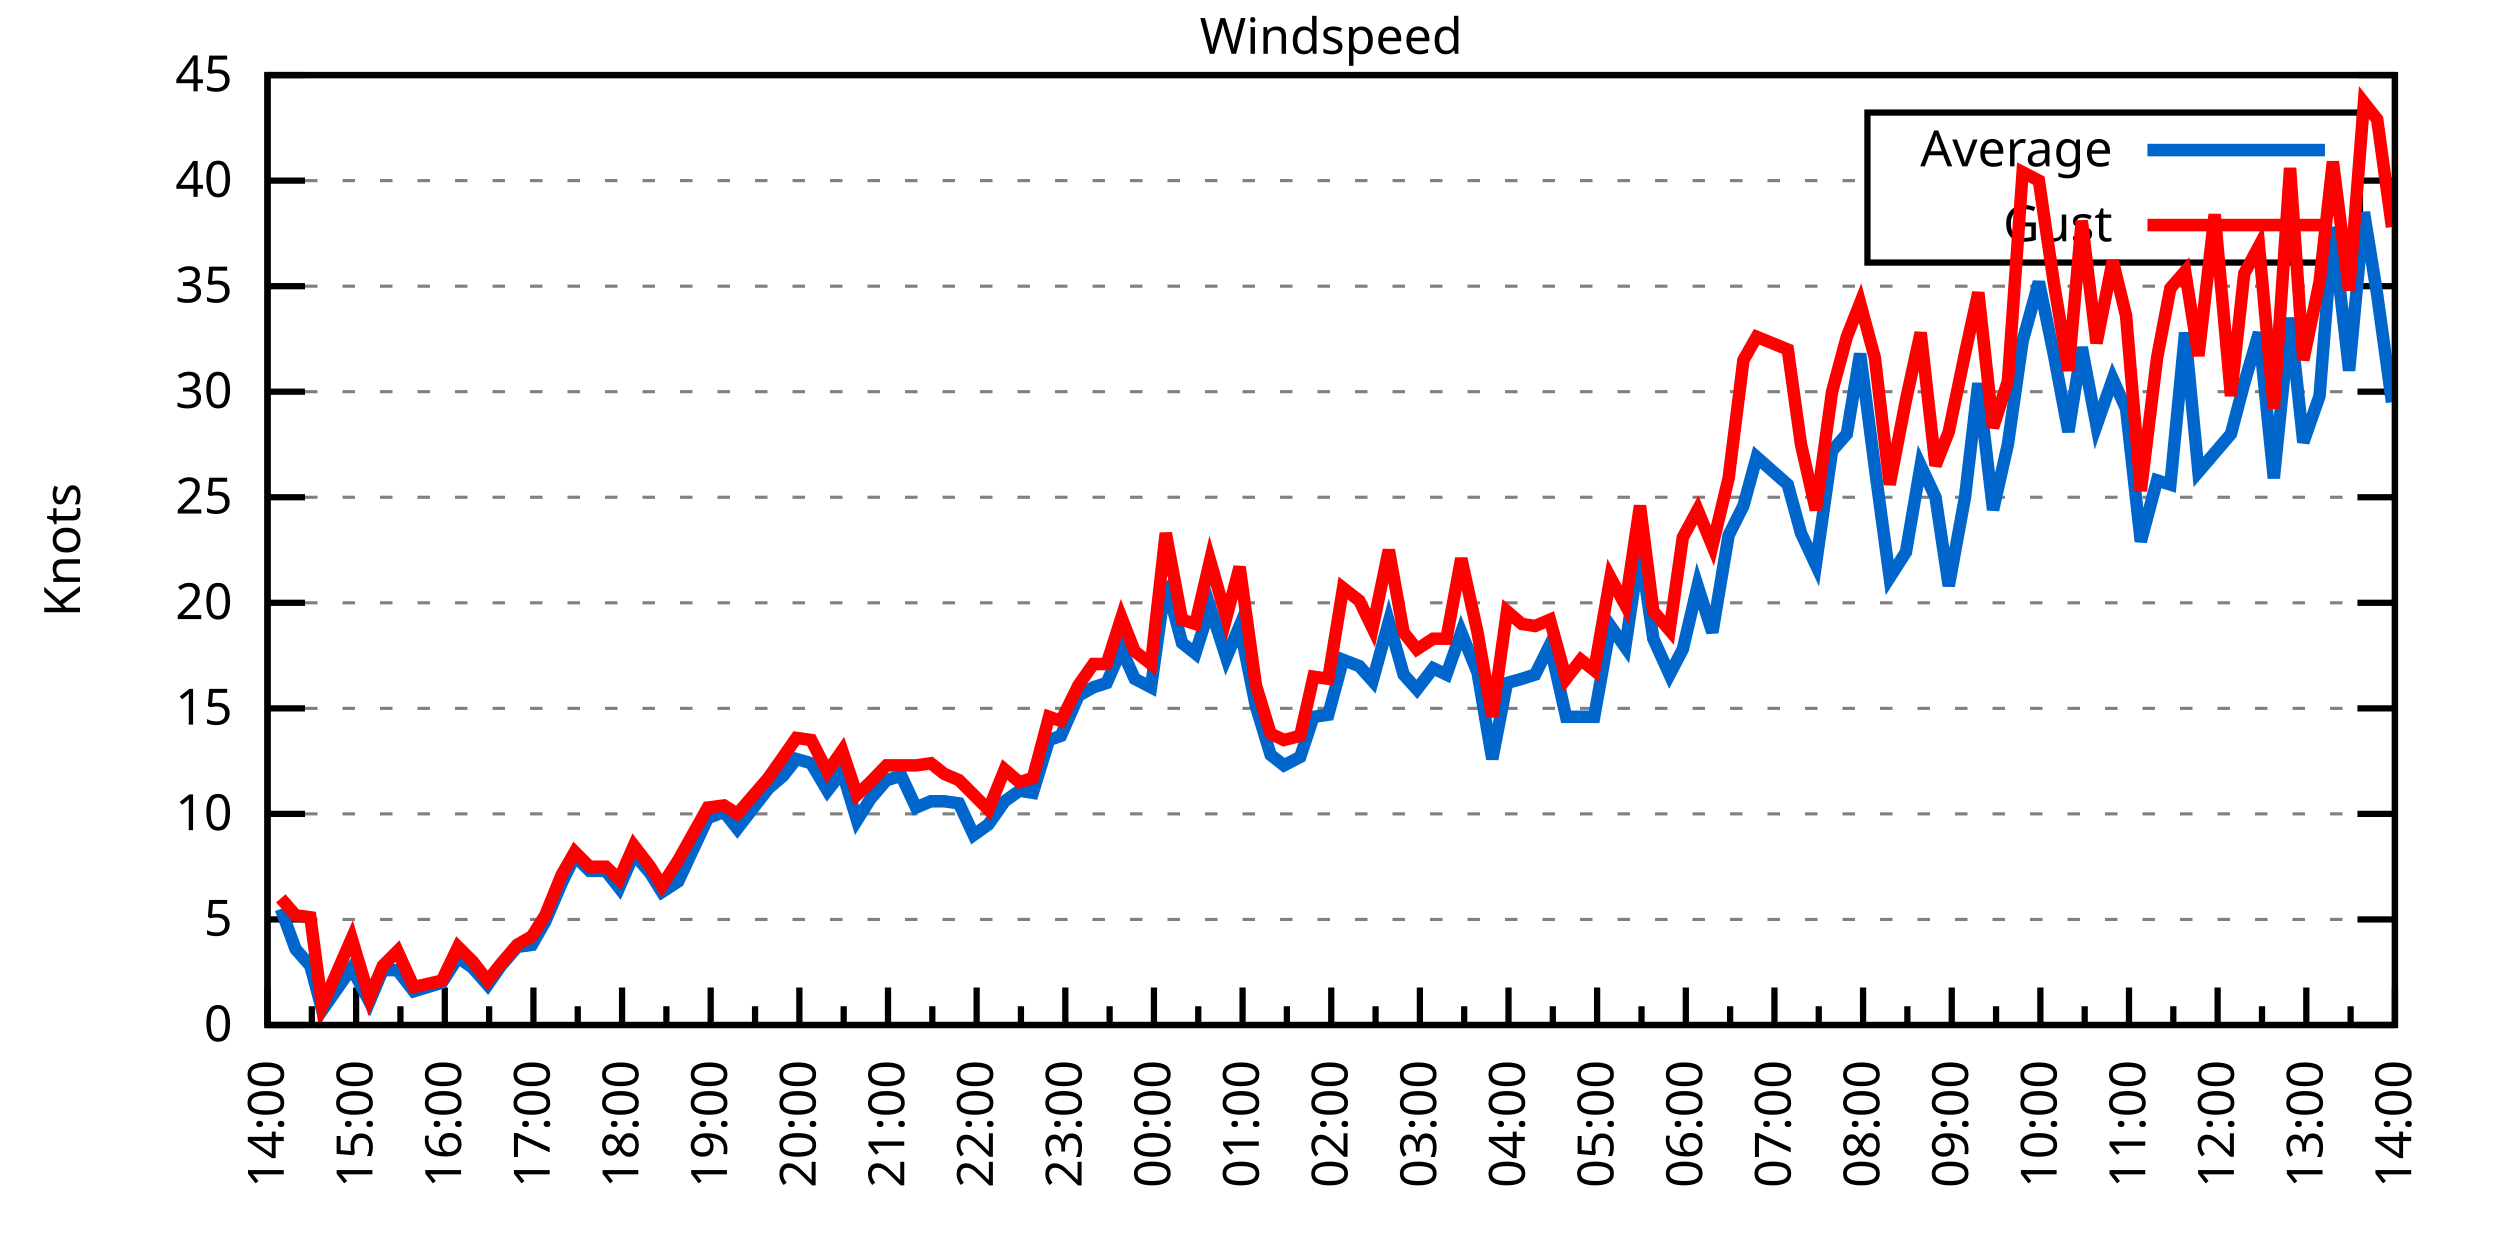
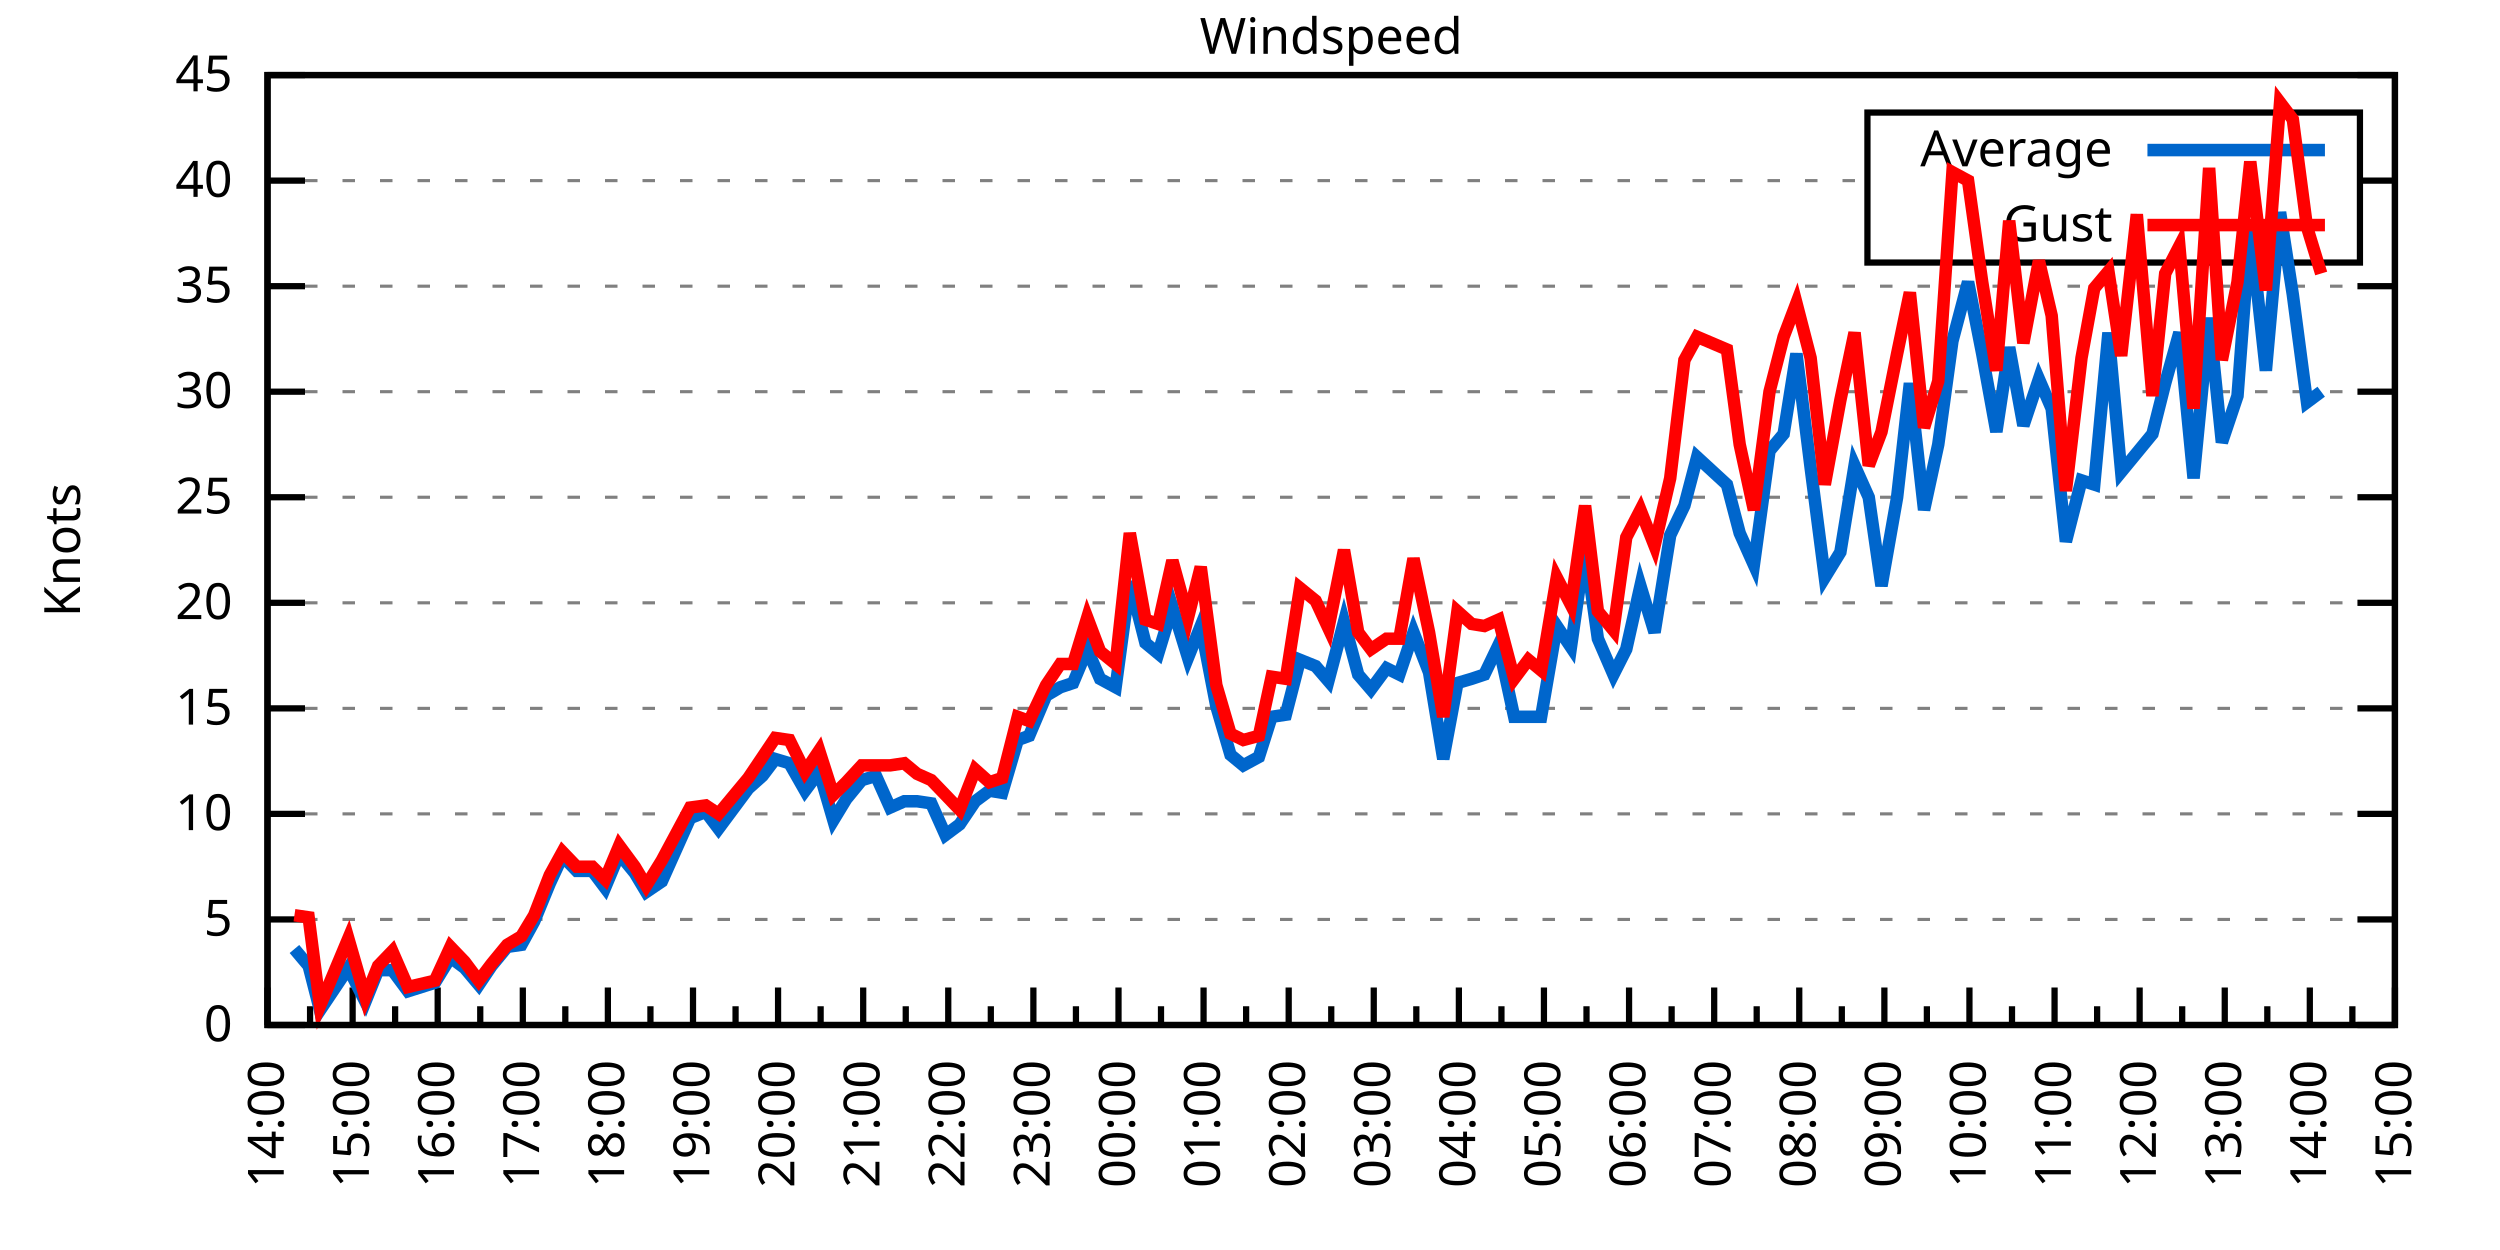
<svg xmlns="http://www.w3.org/2000/svg" xmlns:xlink="http://www.w3.org/1999/xlink" width="400" height="200" viewBox="0 0 400 200">
  <g id="gnuplot_canvas">
    <rect x="0" y="0" width="400" height="200" fill="none" />
    <defs>
      <circle id="gpDot" r="0.5" stroke-width="0.5" stroke="currentColor" />
      <path id="gpPt0" stroke-width="0.333" stroke="currentColor" d="M-1,0 h2 M0,-1 v2" />
      <path id="gpPt1" stroke-width="0.333" stroke="currentColor" d="M-1,-1 L1,1 M1,-1 L-1,1" />
      <path id="gpPt2" stroke-width="0.333" stroke="currentColor" d="M-1,0 L1,0 M0,-1 L0,1 M-1,-1 L1,1 M-1,1 L1,-1" />
      <rect id="gpPt3" stroke-width="0.333" stroke="currentColor" x="-1" y="-1" width="2" height="2" />
      <rect id="gpPt4" stroke-width="0.333" stroke="currentColor" fill="currentColor" x="-1" y="-1" width="2" height="2" />
      <circle id="gpPt5" stroke-width="0.333" stroke="currentColor" cx="0" cy="0" r="1" />
      <use xlink:href="#gpPt5" id="gpPt6" fill="currentColor" stroke="none" />
      <path id="gpPt7" stroke-width="0.333" stroke="currentColor" d="M0,-1.33 L-1.33,0.67 L1.33,0.67 z" />
      <use xlink:href="#gpPt7" id="gpPt8" fill="currentColor" stroke="none" />
      <use xlink:href="#gpPt7" id="gpPt9" stroke="currentColor" transform="rotate(180)" />
      <use xlink:href="#gpPt9" id="gpPt10" fill="currentColor" stroke="none" />
      <use xlink:href="#gpPt3" id="gpPt11" stroke="currentColor" transform="rotate(45)" />
      <use xlink:href="#gpPt11" id="gpPt12" fill="currentColor" stroke="none" />
      <path id="gpPt13" stroke-width="0.333" stroke="currentColor" d="M0,1.330 L1.265,0.411 L0.782,-1.067 L-0.782,-1.076 L-1.265,0.411 z" />
      <use xlink:href="#gpPt13" id="gpPt14" fill="currentColor" stroke="none" />
      <filter id="textbox" filterUnits="objectBoundingBox" x="0" y="0" height="1" width="1">
        <feFlood flood-color="white" flood-opacity="1" result="bgnd" />
        <feComposite in="SourceGraphic" in2="bgnd" operator="atop" />
      </filter>
      <filter id="greybox" filterUnits="objectBoundingBox" x="0" y="0" height="1" width="1">
        <feFlood flood-color="lightgrey" flood-opacity="1" result="grey" />
        <feComposite in="SourceGraphic" in2="grey" operator="atop" />
      </filter>
    </defs>
    <g fill="none" color="white" stroke="currentColor" stroke-width="1.00" stroke-linecap="butt" stroke-linejoin="miter">
</g>
    <g fill="none" color="black" stroke="currentColor" stroke-width="1.00" stroke-linecap="butt" stroke-linejoin="miter">
      <g stroke="none" shape-rendering="crispEdges">
        <polygon fill="rgb(255, 255, 255)" points="42.80,164.00 383.18,164.00 383.18,12.02 42.80,12.02 " />
      </g>
    </g>
    <g fill="none" color="black" stroke="currentColor" stroke-width="1.00" stroke-linecap="butt" stroke-linejoin="miter">
</g>
    <g fill="none" color="black" stroke="black" stroke-width="0.50" stroke-linecap="butt" stroke-linejoin="miter">
</g>
    <g fill="none" color="gray" stroke="currentColor" stroke-width="0.50" stroke-linecap="butt" stroke-linejoin="miter">
      <path stroke="gray" stroke-dasharray="2,4" class="gridline" d="M42.80,164.00 L383.19,164.00  " />
    </g>
    <g fill="none" color="gray" stroke="gray" stroke-width="1.00" stroke-linecap="butt" stroke-linejoin="miter">
</g>
    <g fill="none" color="black" stroke="currentColor" stroke-width="1.00" stroke-linecap="butt" stroke-linejoin="miter">
      <path stroke="black" d="M42.80,164.00 L48.80,164.00 M383.19,164.00 L377.19,164.00  " />
      <g transform="translate(37.20,166.60)" stroke="none" fill="black" font-family="Sans" font-size="8.00" text-anchor="end">
        <text>
          <tspan font-family="Sans"> 0</tspan>
        </text>
      </g>
    </g>
    <g fill="none" color="black" stroke="currentColor" stroke-width="1.00" stroke-linecap="butt" stroke-linejoin="miter">
</g>
    <g fill="none" color="black" stroke="black" stroke-width="0.50" stroke-linecap="butt" stroke-linejoin="miter">
</g>
    <g fill="none" color="gray" stroke="currentColor" stroke-width="0.50" stroke-linecap="butt" stroke-linejoin="miter">
      <path stroke="gray" stroke-dasharray="2,4" class="gridline" d="M42.80,147.11 L383.19,147.11  " />
    </g>
    <g fill="none" color="gray" stroke="gray" stroke-width="1.00" stroke-linecap="butt" stroke-linejoin="miter">
</g>
    <g fill="none" color="black" stroke="currentColor" stroke-width="1.00" stroke-linecap="butt" stroke-linejoin="miter">
      <path stroke="black" d="M42.80,147.11 L48.80,147.11 M383.19,147.11 L377.19,147.11  " />
      <g transform="translate(37.20,149.71)" stroke="none" fill="black" font-family="Sans" font-size="8.00" text-anchor="end">
        <text>
          <tspan font-family="Sans"> 5</tspan>
        </text>
      </g>
    </g>
    <g fill="none" color="black" stroke="currentColor" stroke-width="1.00" stroke-linecap="butt" stroke-linejoin="miter">
</g>
    <g fill="none" color="black" stroke="black" stroke-width="0.50" stroke-linecap="butt" stroke-linejoin="miter">
</g>
    <g fill="none" color="gray" stroke="currentColor" stroke-width="0.50" stroke-linecap="butt" stroke-linejoin="miter">
      <path stroke="gray" stroke-dasharray="2,4" class="gridline" d="M42.80,130.22 L383.19,130.22  " />
    </g>
    <g fill="none" color="gray" stroke="gray" stroke-width="1.00" stroke-linecap="butt" stroke-linejoin="miter">
</g>
    <g fill="none" color="black" stroke="currentColor" stroke-width="1.00" stroke-linecap="butt" stroke-linejoin="miter">
      <path stroke="black" d="M42.80,130.22 L48.80,130.22 M383.19,130.22 L377.19,130.22  " />
      <g transform="translate(37.20,132.82)" stroke="none" fill="black" font-family="Sans" font-size="8.00" text-anchor="end">
        <text>
          <tspan font-family="Sans"> 10</tspan>
        </text>
      </g>
    </g>
    <g fill="none" color="black" stroke="currentColor" stroke-width="1.00" stroke-linecap="butt" stroke-linejoin="miter">
</g>
    <g fill="none" color="black" stroke="black" stroke-width="0.50" stroke-linecap="butt" stroke-linejoin="miter">
</g>
    <g fill="none" color="gray" stroke="currentColor" stroke-width="0.50" stroke-linecap="butt" stroke-linejoin="miter">
      <path stroke="gray" stroke-dasharray="2,4" class="gridline" d="M42.80,113.34 L383.19,113.34  " />
    </g>
    <g fill="none" color="gray" stroke="gray" stroke-width="1.00" stroke-linecap="butt" stroke-linejoin="miter">
</g>
    <g fill="none" color="black" stroke="currentColor" stroke-width="1.00" stroke-linecap="butt" stroke-linejoin="miter">
      <path stroke="black" d="M42.80,113.34 L48.80,113.34 M383.19,113.34 L377.19,113.34  " />
      <g transform="translate(37.20,115.94)" stroke="none" fill="black" font-family="Sans" font-size="8.00" text-anchor="end">
        <text>
          <tspan font-family="Sans"> 15</tspan>
        </text>
      </g>
    </g>
    <g fill="none" color="black" stroke="currentColor" stroke-width="1.00" stroke-linecap="butt" stroke-linejoin="miter">
</g>
    <g fill="none" color="black" stroke="black" stroke-width="0.50" stroke-linecap="butt" stroke-linejoin="miter">
</g>
    <g fill="none" color="gray" stroke="currentColor" stroke-width="0.50" stroke-linecap="butt" stroke-linejoin="miter">
      <path stroke="gray" stroke-dasharray="2,4" class="gridline" d="M42.80,96.45 L383.19,96.45  " />
    </g>
    <g fill="none" color="gray" stroke="gray" stroke-width="1.00" stroke-linecap="butt" stroke-linejoin="miter">
</g>
    <g fill="none" color="black" stroke="currentColor" stroke-width="1.00" stroke-linecap="butt" stroke-linejoin="miter">
      <path stroke="black" d="M42.80,96.45 L48.80,96.45 M383.19,96.45 L377.19,96.45  " />
      <g transform="translate(37.20,99.05)" stroke="none" fill="black" font-family="Sans" font-size="8.00" text-anchor="end">
        <text>
          <tspan font-family="Sans"> 20</tspan>
        </text>
      </g>
    </g>
    <g fill="none" color="black" stroke="currentColor" stroke-width="1.00" stroke-linecap="butt" stroke-linejoin="miter">
</g>
    <g fill="none" color="black" stroke="black" stroke-width="0.50" stroke-linecap="butt" stroke-linejoin="miter">
</g>
    <g fill="none" color="gray" stroke="currentColor" stroke-width="0.50" stroke-linecap="butt" stroke-linejoin="miter">
      <path stroke="gray" stroke-dasharray="2,4" class="gridline" d="M42.80,79.56 L383.19,79.56  " />
    </g>
    <g fill="none" color="gray" stroke="gray" stroke-width="1.00" stroke-linecap="butt" stroke-linejoin="miter">
</g>
    <g fill="none" color="black" stroke="currentColor" stroke-width="1.00" stroke-linecap="butt" stroke-linejoin="miter">
      <path stroke="black" d="M42.80,79.56 L48.80,79.56 M383.19,79.56 L377.19,79.56  " />
      <g transform="translate(37.20,82.16)" stroke="none" fill="black" font-family="Sans" font-size="8.00" text-anchor="end">
        <text>
          <tspan font-family="Sans"> 25</tspan>
        </text>
      </g>
    </g>
    <g fill="none" color="black" stroke="currentColor" stroke-width="1.00" stroke-linecap="butt" stroke-linejoin="miter">
</g>
    <g fill="none" color="black" stroke="black" stroke-width="0.50" stroke-linecap="butt" stroke-linejoin="miter">
</g>
    <g fill="none" color="gray" stroke="currentColor" stroke-width="0.50" stroke-linecap="butt" stroke-linejoin="miter">
      <path stroke="gray" stroke-dasharray="2,4" class="gridline" d="M42.80,62.67 L383.19,62.67  " />
    </g>
    <g fill="none" color="gray" stroke="gray" stroke-width="1.00" stroke-linecap="butt" stroke-linejoin="miter">
</g>
    <g fill="none" color="black" stroke="currentColor" stroke-width="1.00" stroke-linecap="butt" stroke-linejoin="miter">
      <path stroke="black" d="M42.80,62.67 L48.80,62.67 M383.19,62.67 L377.19,62.67  " />
      <g transform="translate(37.20,65.27)" stroke="none" fill="black" font-family="Sans" font-size="8.00" text-anchor="end">
        <text>
          <tspan font-family="Sans"> 30</tspan>
        </text>
      </g>
    </g>
    <g fill="none" color="black" stroke="currentColor" stroke-width="1.00" stroke-linecap="butt" stroke-linejoin="miter">
</g>
    <g fill="none" color="black" stroke="black" stroke-width="0.50" stroke-linecap="butt" stroke-linejoin="miter">
</g>
    <g fill="none" color="gray" stroke="currentColor" stroke-width="0.50" stroke-linecap="butt" stroke-linejoin="miter">
      <path stroke="gray" stroke-dasharray="2,4" class="gridline" d="M42.80,45.79 L383.19,45.79  " />
    </g>
    <g fill="none" color="gray" stroke="gray" stroke-width="1.00" stroke-linecap="butt" stroke-linejoin="miter">
</g>
    <g fill="none" color="black" stroke="currentColor" stroke-width="1.00" stroke-linecap="butt" stroke-linejoin="miter">
      <path stroke="black" d="M42.80,45.79 L48.80,45.79 M383.19,45.79 L377.19,45.79  " />
      <g transform="translate(37.20,48.39)" stroke="none" fill="black" font-family="Sans" font-size="8.00" text-anchor="end">
        <text>
          <tspan font-family="Sans"> 35</tspan>
        </text>
      </g>
    </g>
    <g fill="none" color="black" stroke="currentColor" stroke-width="1.00" stroke-linecap="butt" stroke-linejoin="miter">
</g>
    <g fill="none" color="black" stroke="black" stroke-width="0.50" stroke-linecap="butt" stroke-linejoin="miter">
</g>
    <g fill="none" color="gray" stroke="currentColor" stroke-width="0.50" stroke-linecap="butt" stroke-linejoin="miter">
      <path stroke="gray" stroke-dasharray="2,4" class="gridline" d="M42.80,28.90 L298.79,28.90 M377.59,28.90 L383.19,28.90  " />
    </g>
    <g fill="none" color="gray" stroke="gray" stroke-width="1.00" stroke-linecap="butt" stroke-linejoin="miter">
</g>
    <g fill="none" color="black" stroke="currentColor" stroke-width="1.00" stroke-linecap="butt" stroke-linejoin="miter">
      <path stroke="black" d="M42.80,28.90 L48.80,28.90 M383.19,28.90 L377.19,28.90  " />
      <g transform="translate(37.20,31.50)" stroke="none" fill="black" font-family="Sans" font-size="8.00" text-anchor="end">
        <text>
          <tspan font-family="Sans"> 40</tspan>
        </text>
      </g>
    </g>
    <g fill="none" color="black" stroke="currentColor" stroke-width="1.00" stroke-linecap="butt" stroke-linejoin="miter">
</g>
    <g fill="none" color="black" stroke="black" stroke-width="0.50" stroke-linecap="butt" stroke-linejoin="miter">
</g>
    <g fill="none" color="gray" stroke="currentColor" stroke-width="0.50" stroke-linecap="butt" stroke-linejoin="miter">
      <path stroke="gray" stroke-dasharray="2,4" class="gridline" d="M42.80,12.01 L383.19,12.01  " />
    </g>
    <g fill="none" color="gray" stroke="gray" stroke-width="1.00" stroke-linecap="butt" stroke-linejoin="miter">
</g>
    <g fill="none" color="black" stroke="currentColor" stroke-width="1.00" stroke-linecap="butt" stroke-linejoin="miter">
      <path stroke="black" d="M42.80,12.01 L48.80,12.01 M383.19,12.01 L377.19,12.01  " />
      <g transform="translate(37.20,14.61)" stroke="none" fill="black" font-family="Sans" font-size="8.00" text-anchor="end">
        <text>
          <tspan font-family="Sans"> 45</tspan>
        </text>
      </g>
    </g>
    <g fill="none" color="black" stroke="currentColor" stroke-width="1.00" stroke-linecap="butt" stroke-linejoin="miter">
      <path stroke="black" d="M42.80,164.00 L42.80,158.00  " />
      <g transform="translate(45.40,169.60) rotate(270)" stroke="none" fill="black" font-family="Sans" font-size="8.00" text-anchor="end">
        <text>
          <tspan font-family="Sans">14:00</tspan>
        </text>
      </g>
    </g>
    <g fill="none" color="black" stroke="currentColor" stroke-width="1.00" stroke-linecap="butt" stroke-linejoin="miter">
-       <path stroke="black" d="M49.89,164.00 L49.89,161.00 M56.98,164.00 L56.98,158.00  " />
-       <g transform="translate(59.58,169.60) rotate(270)" stroke="none" fill="black" font-family="Sans" font-size="8.00" text-anchor="end">
+       <path stroke="black" d="M49.61,164.00 L49.61,161.00 M56.42,164.00 L56.42,158.00  " />
+       <g transform="translate(59.02,169.60) rotate(270)" stroke="none" fill="black" font-family="Sans" font-size="8.00" text-anchor="end">
        <text>
          <tspan font-family="Sans">15:00</tspan>
        </text>
      </g>
    </g>
    <g fill="none" color="black" stroke="currentColor" stroke-width="1.00" stroke-linecap="butt" stroke-linejoin="miter">
-       <path stroke="black" d="M64.07,164.00 L64.07,161.00 M71.17,164.00 L71.17,158.00  " />
-       <g transform="translate(73.77,169.60) rotate(270)" stroke="none" fill="black" font-family="Sans" font-size="8.00" text-anchor="end">
+       <path stroke="black" d="M63.22,164.00 L63.22,161.00 M70.03,164.00 L70.03,158.00  " />
+       <g transform="translate(72.63,169.60) rotate(270)" stroke="none" fill="black" font-family="Sans" font-size="8.00" text-anchor="end">
        <text>
          <tspan font-family="Sans">16:00</tspan>
        </text>
      </g>
    </g>
    <g fill="none" color="black" stroke="currentColor" stroke-width="1.00" stroke-linecap="butt" stroke-linejoin="miter">
-       <path stroke="black" d="M78.26,164.00 L78.26,161.00 M85.35,164.00 L85.35,158.00  " />
-       <g transform="translate(87.95,169.60) rotate(270)" stroke="none" fill="black" font-family="Sans" font-size="8.00" text-anchor="end">
+       <path stroke="black" d="M76.84,164.00 L76.84,161.00 M83.65,164.00 L83.65,158.00  " />
+       <g transform="translate(86.25,169.60) rotate(270)" stroke="none" fill="black" font-family="Sans" font-size="8.00" text-anchor="end">
        <text>
          <tspan font-family="Sans">17:00</tspan>
        </text>
      </g>
    </g>
    <g fill="none" color="black" stroke="currentColor" stroke-width="1.00" stroke-linecap="butt" stroke-linejoin="miter">
-       <path stroke="black" d="M92.44,164.00 L92.44,161.00 M99.53,164.00 L99.53,158.00  " />
-       <g transform="translate(102.13,169.60) rotate(270)" stroke="none" fill="black" font-family="Sans" font-size="8.00" text-anchor="end">
+       <path stroke="black" d="M90.45,164.00 L90.45,161.00 M97.26,164.00 L97.26,158.00  " />
+       <g transform="translate(99.86,169.60) rotate(270)" stroke="none" fill="black" font-family="Sans" font-size="8.00" text-anchor="end">
        <text>
          <tspan font-family="Sans">18:00</tspan>
        </text>
      </g>
    </g>
    <g fill="none" color="black" stroke="currentColor" stroke-width="1.00" stroke-linecap="butt" stroke-linejoin="miter">
-       <path stroke="black" d="M106.62,164.00 L106.62,161.00 M113.71,164.00 L113.71,158.00  " />
-       <g transform="translate(116.31,169.60) rotate(270)" stroke="none" fill="black" font-family="Sans" font-size="8.00" text-anchor="end">
+       <path stroke="black" d="M104.07,164.00 L104.07,161.00 M110.88,164.00 L110.88,158.00  " />
+       <g transform="translate(113.48,169.60) rotate(270)" stroke="none" fill="black" font-family="Sans" font-size="8.00" text-anchor="end">
        <text>
          <tspan font-family="Sans">19:00</tspan>
        </text>
      </g>
    </g>
    <g fill="none" color="black" stroke="currentColor" stroke-width="1.00" stroke-linecap="butt" stroke-linejoin="miter">
-       <path stroke="black" d="M120.81,164.00 L120.81,161.00 M127.90,164.00 L127.90,158.00  " />
-       <g transform="translate(130.50,169.60) rotate(270)" stroke="none" fill="black" font-family="Sans" font-size="8.00" text-anchor="end">
+       <path stroke="black" d="M117.69,164.00 L117.69,161.00 M124.49,164.00 L124.49,158.00  " />
+       <g transform="translate(127.09,169.60) rotate(270)" stroke="none" fill="black" font-family="Sans" font-size="8.00" text-anchor="end">
        <text>
          <tspan font-family="Sans">20:00</tspan>
        </text>
      </g>
    </g>
    <g fill="none" color="black" stroke="currentColor" stroke-width="1.00" stroke-linecap="butt" stroke-linejoin="miter">
-       <path stroke="black" d="M134.99,164.00 L134.99,161.00 M142.08,164.00 L142.08,158.00  " />
-       <g transform="translate(144.68,169.60) rotate(270)" stroke="none" fill="black" font-family="Sans" font-size="8.00" text-anchor="end">
+       <path stroke="black" d="M131.30,164.00 L131.30,161.00 M138.11,164.00 L138.11,158.00  " />
+       <g transform="translate(140.71,169.60) rotate(270)" stroke="none" fill="black" font-family="Sans" font-size="8.00" text-anchor="end">
        <text>
          <tspan font-family="Sans">21:00</tspan>
        </text>
      </g>
    </g>
    <g fill="none" color="black" stroke="currentColor" stroke-width="1.00" stroke-linecap="butt" stroke-linejoin="miter">
-       <path stroke="black" d="M149.17,164.00 L149.17,161.00 M156.26,164.00 L156.26,158.00  " />
-       <g transform="translate(158.86,169.60) rotate(270)" stroke="none" fill="black" font-family="Sans" font-size="8.00" text-anchor="end">
+       <path stroke="black" d="M144.92,164.00 L144.92,161.00 M151.72,164.00 L151.72,158.00  " />
+       <g transform="translate(154.32,169.60) rotate(270)" stroke="none" fill="black" font-family="Sans" font-size="8.00" text-anchor="end">
        <text>
          <tspan font-family="Sans">22:00</tspan>
        </text>
      </g>
    </g>
    <g fill="none" color="black" stroke="currentColor" stroke-width="1.00" stroke-linecap="butt" stroke-linejoin="miter">
-       <path stroke="black" d="M163.35,164.00 L163.35,161.00 M170.45,164.00 L170.45,158.00  " />
-       <g transform="translate(173.05,169.60) rotate(270)" stroke="none" fill="black" font-family="Sans" font-size="8.00" text-anchor="end">
+       <path stroke="black" d="M158.53,164.00 L158.53,161.00 M165.34,164.00 L165.34,158.00  " />
+       <g transform="translate(167.94,169.60) rotate(270)" stroke="none" fill="black" font-family="Sans" font-size="8.00" text-anchor="end">
        <text>
          <tspan font-family="Sans">23:00</tspan>
        </text>
      </g>
    </g>
    <g fill="none" color="black" stroke="currentColor" stroke-width="1.00" stroke-linecap="butt" stroke-linejoin="miter">
-       <path stroke="black" d="M177.54,164.00 L177.54,161.00 M184.63,164.00 L184.63,158.00  " />
-       <g transform="translate(187.23,169.60) rotate(270)" stroke="none" fill="black" font-family="Sans" font-size="8.00" text-anchor="end">
+       <path stroke="black" d="M172.15,164.00 L172.15,161.00 M178.96,164.00 L178.96,158.00  " />
+       <g transform="translate(181.56,169.60) rotate(270)" stroke="none" fill="black" font-family="Sans" font-size="8.00" text-anchor="end">
        <text>
          <tspan font-family="Sans">00:00</tspan>
        </text>
      </g>
    </g>
    <g fill="none" color="black" stroke="currentColor" stroke-width="1.00" stroke-linecap="butt" stroke-linejoin="miter">
-       <path stroke="black" d="M191.72,164.00 L191.72,161.00 M198.81,164.00 L198.81,158.00  " />
-       <g transform="translate(201.41,169.60) rotate(270)" stroke="none" fill="black" font-family="Sans" font-size="8.00" text-anchor="end">
+       <path stroke="black" d="M185.76,164.00 L185.76,161.00 M192.57,164.00 L192.57,158.00  " />
+       <g transform="translate(195.17,169.60) rotate(270)" stroke="none" fill="black" font-family="Sans" font-size="8.00" text-anchor="end">
        <text>
          <tspan font-family="Sans">01:00</tspan>
        </text>
      </g>
    </g>
    <g fill="none" color="black" stroke="currentColor" stroke-width="1.00" stroke-linecap="butt" stroke-linejoin="miter">
-       <path stroke="black" d="M205.90,164.00 L205.90,161.00 M213.00,164.00 L213.00,158.00  " />
-       <g transform="translate(215.60,169.60) rotate(270)" stroke="none" fill="black" font-family="Sans" font-size="8.00" text-anchor="end">
+       <path stroke="black" d="M199.38,164.00 L199.38,161.00 M206.19,164.00 L206.19,158.00  " />
+       <g transform="translate(208.79,169.60) rotate(270)" stroke="none" fill="black" font-family="Sans" font-size="8.00" text-anchor="end">
        <text>
          <tspan font-family="Sans">02:00</tspan>
        </text>
      </g>
    </g>
    <g fill="none" color="black" stroke="currentColor" stroke-width="1.00" stroke-linecap="butt" stroke-linejoin="miter">
-       <path stroke="black" d="M220.09,164.00 L220.09,161.00 M227.18,164.00 L227.18,158.00  " />
-       <g transform="translate(229.78,169.60) rotate(270)" stroke="none" fill="black" font-family="Sans" font-size="8.00" text-anchor="end">
+       <path stroke="black" d="M213.00,164.00 L213.00,161.00 M219.80,164.00 L219.80,158.00  " />
+       <g transform="translate(222.40,169.60) rotate(270)" stroke="none" fill="black" font-family="Sans" font-size="8.00" text-anchor="end">
        <text>
          <tspan font-family="Sans">03:00</tspan>
        </text>
      </g>
    </g>
    <g fill="none" color="black" stroke="currentColor" stroke-width="1.00" stroke-linecap="butt" stroke-linejoin="miter">
-       <path stroke="black" d="M234.27,164.00 L234.27,161.00 M241.36,164.00 L241.36,158.00  " />
-       <g transform="translate(243.96,169.60) rotate(270)" stroke="none" fill="black" font-family="Sans" font-size="8.00" text-anchor="end">
+       <path stroke="black" d="M226.61,164.00 L226.61,161.00 M233.42,164.00 L233.42,158.00  " />
+       <g transform="translate(236.02,169.60) rotate(270)" stroke="none" fill="black" font-family="Sans" font-size="8.00" text-anchor="end">
        <text>
          <tspan font-family="Sans">04:00</tspan>
        </text>
      </g>
    </g>
    <g fill="none" color="black" stroke="currentColor" stroke-width="1.00" stroke-linecap="butt" stroke-linejoin="miter">
-       <path stroke="black" d="M248.45,164.00 L248.45,161.00 M255.54,164.00 L255.54,158.00  " />
-       <g transform="translate(258.14,169.60) rotate(270)" stroke="none" fill="black" font-family="Sans" font-size="8.00" text-anchor="end">
+       <path stroke="black" d="M240.23,164.00 L240.23,161.00 M247.03,164.00 L247.03,158.00  " />
+       <g transform="translate(249.63,169.60) rotate(270)" stroke="none" fill="black" font-family="Sans" font-size="8.00" text-anchor="end">
        <text>
          <tspan font-family="Sans">05:00</tspan>
        </text>
      </g>
    </g>
    <g fill="none" color="black" stroke="currentColor" stroke-width="1.00" stroke-linecap="butt" stroke-linejoin="miter">
-       <path stroke="black" d="M262.64,164.00 L262.64,161.00 M269.73,164.00 L269.73,158.00  " />
-       <g transform="translate(272.33,169.60) rotate(270)" stroke="none" fill="black" font-family="Sans" font-size="8.00" text-anchor="end">
+       <path stroke="black" d="M253.84,164.00 L253.84,161.00 M260.65,164.00 L260.65,158.00  " />
+       <g transform="translate(263.25,169.60) rotate(270)" stroke="none" fill="black" font-family="Sans" font-size="8.00" text-anchor="end">
        <text>
          <tspan font-family="Sans">06:00</tspan>
        </text>
      </g>
    </g>
    <g fill="none" color="black" stroke="currentColor" stroke-width="1.00" stroke-linecap="butt" stroke-linejoin="miter">
-       <path stroke="black" d="M276.82,164.00 L276.82,161.00 M283.91,164.00 L283.91,158.00  " />
-       <g transform="translate(286.51,169.60) rotate(270)" stroke="none" fill="black" font-family="Sans" font-size="8.00" text-anchor="end">
+       <path stroke="black" d="M267.46,164.00 L267.46,161.00 M274.27,164.00 L274.27,158.00  " />
+       <g transform="translate(276.87,169.60) rotate(270)" stroke="none" fill="black" font-family="Sans" font-size="8.00" text-anchor="end">
        <text>
          <tspan font-family="Sans">07:00</tspan>
        </text>
      </g>
    </g>
    <g fill="none" color="black" stroke="currentColor" stroke-width="1.00" stroke-linecap="butt" stroke-linejoin="miter">
-       <path stroke="black" d="M291.00,164.00 L291.00,161.00 M298.09,164.00 L298.09,158.00  " />
-       <g transform="translate(300.69,169.60) rotate(270)" stroke="none" fill="black" font-family="Sans" font-size="8.00" text-anchor="end">
+       <path stroke="black" d="M281.07,164.00 L281.07,161.00 M287.88,164.00 L287.88,158.00  " />
+       <g transform="translate(290.48,169.60) rotate(270)" stroke="none" fill="black" font-family="Sans" font-size="8.00" text-anchor="end">
        <text>
          <tspan font-family="Sans">08:00</tspan>
        </text>
      </g>
    </g>
    <g fill="none" color="black" stroke="currentColor" stroke-width="1.00" stroke-linecap="butt" stroke-linejoin="miter">
-       <path stroke="black" d="M305.18,164.00 L305.18,161.00 M312.28,164.00 L312.28,158.00  " />
-       <g transform="translate(314.88,169.60) rotate(270)" stroke="none" fill="black" font-family="Sans" font-size="8.00" text-anchor="end">
+       <path stroke="black" d="M294.69,164.00 L294.69,161.00 M301.50,164.00 L301.50,158.00  " />
+       <g transform="translate(304.10,169.60) rotate(270)" stroke="none" fill="black" font-family="Sans" font-size="8.00" text-anchor="end">
        <text>
          <tspan font-family="Sans">09:00</tspan>
        </text>
      </g>
    </g>
    <g fill="none" color="black" stroke="currentColor" stroke-width="1.00" stroke-linecap="butt" stroke-linejoin="miter">
-       <path stroke="black" d="M319.37,164.00 L319.37,161.00 M326.46,164.00 L326.46,158.00  " />
-       <g transform="translate(329.06,169.60) rotate(270)" stroke="none" fill="black" font-family="Sans" font-size="8.00" text-anchor="end">
+       <path stroke="black" d="M308.30,164.00 L308.30,161.00 M315.11,164.00 L315.11,158.00  " />
+       <g transform="translate(317.71,169.60) rotate(270)" stroke="none" fill="black" font-family="Sans" font-size="8.00" text-anchor="end">
        <text>
          <tspan font-family="Sans">10:00</tspan>
        </text>
      </g>
    </g>
    <g fill="none" color="black" stroke="currentColor" stroke-width="1.00" stroke-linecap="butt" stroke-linejoin="miter">
-       <path stroke="black" d="M333.55,164.00 L333.55,161.00 M340.64,164.00 L340.64,158.00  " />
-       <g transform="translate(343.24,169.60) rotate(270)" stroke="none" fill="black" font-family="Sans" font-size="8.00" text-anchor="end">
+       <path stroke="black" d="M321.92,164.00 L321.92,161.00 M328.73,164.00 L328.73,158.00  " />
+       <g transform="translate(331.33,169.60) rotate(270)" stroke="none" fill="black" font-family="Sans" font-size="8.00" text-anchor="end">
        <text>
          <tspan font-family="Sans">11:00</tspan>
        </text>
      </g>
    </g>
    <g fill="none" color="black" stroke="currentColor" stroke-width="1.00" stroke-linecap="butt" stroke-linejoin="miter">
-       <path stroke="black" d="M347.73,164.00 L347.73,161.00 M354.82,164.00 L354.82,158.00  " />
-       <g transform="translate(357.42,169.60) rotate(270)" stroke="none" fill="black" font-family="Sans" font-size="8.00" text-anchor="end">
+       <path stroke="black" d="M335.54,164.00 L335.54,161.00 M342.34,164.00 L342.34,158.00  " />
+       <g transform="translate(344.94,169.60) rotate(270)" stroke="none" fill="black" font-family="Sans" font-size="8.00" text-anchor="end">
        <text>
          <tspan font-family="Sans">12:00</tspan>
        </text>
      </g>
    </g>
    <g fill="none" color="black" stroke="currentColor" stroke-width="1.00" stroke-linecap="butt" stroke-linejoin="miter">
-       <path stroke="black" d="M361.92,164.00 L361.92,161.00 M369.01,164.00 L369.01,158.00  " />
-       <g transform="translate(371.61,169.60) rotate(270)" stroke="none" fill="black" font-family="Sans" font-size="8.00" text-anchor="end">
+       <path stroke="black" d="M349.15,164.00 L349.15,161.00 M355.96,164.00 L355.96,158.00  " />
+       <g transform="translate(358.56,169.60) rotate(270)" stroke="none" fill="black" font-family="Sans" font-size="8.00" text-anchor="end">
        <text>
          <tspan font-family="Sans">13:00</tspan>
        </text>
      </g>
    </g>
    <g fill="none" color="black" stroke="currentColor" stroke-width="1.00" stroke-linecap="butt" stroke-linejoin="miter">
-       <path stroke="black" d="M376.10,164.00 L376.10,161.00 M383.19,164.00 L383.19,158.00  " />
+       <path stroke="black" d="M362.77,164.00 L362.77,161.00 M369.57,164.00 L369.57,158.00  " />
+       <g transform="translate(372.17,169.60) rotate(270)" stroke="none" fill="black" font-family="Sans" font-size="8.00" text-anchor="end">
+         <text>
+           <tspan font-family="Sans">14:00</tspan>
+         </text>
+       </g>
+     </g>
+     <g fill="none" color="black" stroke="currentColor" stroke-width="1.00" stroke-linecap="butt" stroke-linejoin="miter">
+       <path stroke="black" d="M376.38,164.00 L376.38,161.00 M383.19,164.00 L383.19,158.00  " />
      <g transform="translate(385.79,169.60) rotate(270)" stroke="none" fill="black" font-family="Sans" font-size="8.00" text-anchor="end">
        <text>
-           <tspan font-family="Sans">14:00</tspan>
+           <tspan font-family="Sans">15:00</tspan>
        </text>
      </g>
    </g>
    <g fill="none" color="black" stroke="currentColor" stroke-width="1.00" stroke-linecap="butt" stroke-linejoin="miter">
</g>
    <g fill="none" color="black" stroke="currentColor" stroke-width="1.00" stroke-linecap="butt" stroke-linejoin="miter">
      <path stroke="black" d="M42.80,12.01 L42.80,164.00 L383.19,164.00 L383.19,12.01 L42.80,12.01 Z  " />
    </g>
    <g fill="none" color="black" stroke="currentColor" stroke-width="1.00" stroke-linecap="butt" stroke-linejoin="miter">
      <g transform="translate(12.80,88.01) rotate(270)" stroke="none" fill="black" font-family="Sans" font-size="8.00" text-anchor="middle">
        <text>
          <tspan font-family="Sans">Knots</tspan>
        </text>
      </g>
    </g>
    <g fill="none" color="black" stroke="currentColor" stroke-width="1.00" stroke-linecap="butt" stroke-linejoin="miter">
</g>
    <g fill="none" color="black" stroke="currentColor" stroke-width="1.00" stroke-linecap="butt" stroke-linejoin="miter">
      <path stroke="black" d="M298.79,42.01 L298.79,18.01 L377.59,18.01 L377.59,42.01 L298.79,42.01 Z  " />
    </g>
    <g id="Windspeed_plot_1">
      <g fill="none" color="white" stroke="black" stroke-width="2.00" stroke-linecap="butt" stroke-linejoin="miter">
</g>
      <g fill="none" color="black" stroke="currentColor" stroke-width="2.00" stroke-linecap="butt" stroke-linejoin="miter">
        <g transform="translate(337.99,26.61)" stroke="none" fill="black" font-family="Sans" font-size="8.00" text-anchor="end">
          <text>
            <tspan font-family="Sans">Average</tspan>
          </text>
        </g>
      </g>
      <g fill="none" color="black" stroke="currentColor" stroke-width="2.00" stroke-linecap="butt" stroke-linejoin="miter">
-         <path stroke="rgb(  0, 102, 204)" d="M343.59,24.01 L371.99,24.01 M44.93,145.42 L47.29,151.84 L49.66,154.54 L51.55,161.64 L56.27,154.88 L59.11,160.28   L61.24,155.22 L63.60,155.22 L66.20,158.60 L70.69,157.24 L73.29,153.19 L75.66,154.88 L78.02,157.58 L80.15,154.54   L82.75,151.50 L85.11,151.17 L87.24,147.45 L89.84,141.37 L91.97,136.98 L94.33,139.34 L96.93,139.34 L99.06,142.05   L101.42,136.64 L104.02,139.68 L105.91,142.72 L108.51,141.03 L113.24,130.90 L115.84,129.89 L117.97,132.59 L122.93,126.17   L125.30,124.14 L127.42,121.44 L129.79,122.12 L132.39,126.51 L134.75,123.47 L137.12,131.24 L139.24,127.86 L141.84,124.82   L144.21,124.14 L146.57,129.21 L148.94,128.20 L151.06,128.20 L153.43,128.54 L155.79,133.60 L158.15,131.91 L160.75,128.20   L163.12,126.51 L165.25,126.85 L167.85,118.40 L169.74,117.73 L172.57,111.31 L174.94,109.96 L177.06,109.28 L179.43,103.88   L181.56,108.61 L184.16,109.96 L186.52,93.07 L189.12,102.87 L191.25,104.56 L193.61,97.12 L196.21,105.23 L198.34,100.16   L200.94,113.00 L203.30,120.77 L205.43,122.46 L208.03,121.11 L210.16,114.69 L212.52,114.35 L214.89,105.57 L217.49,106.58   L219.61,108.95 L222.21,99.49 L224.58,107.93 L226.71,110.30 L229.31,106.92 L231.43,107.93 L233.80,101.18 L236.40,107.59   L238.76,121.44 L241.12,109.28 L243.49,108.61 L245.62,107.93 L247.98,103.20 L250.58,114.69 L252.94,114.69 L255.07,114.69   L257.67,100.16 L260.04,103.54 L262.40,87.67 L264.53,102.19 L267.13,107.93 L269.25,103.88 L271.62,93.75 L273.98,101.18   L276.58,85.64 L278.95,80.91 L281.07,73.14 L286.04,77.53 L288.16,85.30 L290.53,90.37 L293.13,72.13 L295.49,69.43   L297.62,56.59 L299.98,74.83 L302.35,92.40 L304.95,88.34 L307.31,74.49 L309.68,79.56 L311.80,93.75 L314.40,79.56   L316.53,61.32 L318.89,81.59 L321.26,71.12 L323.62,54.57 L326.22,45.11 L328.59,56.59 L330.95,69.09 L333.08,55.58   L335.44,68.08 L338.04,60.65 L340.17,65.38 L342.53,86.65 L345.13,76.86 L347.26,77.53 L349.62,53.22 L351.75,75.51   L354.35,72.47 L356.95,69.43 L359.08,61.32 L361.44,53.22 L363.81,76.52 L366.41,50.85 L368.53,70.78 L371.13,63.35   L373.26,36.33 L375.86,59.30 L378.23,33.96 L380.35,47.14 L382.72,64.36  " />
+         <path stroke="rgb(  0, 102, 204)" d="M343.59,24.01 L371.99,24.01 M47.11,151.84 L49.38,154.54 L51.20,161.64 L55.73,154.88 L58.46,160.28 L60.50,155.22   L62.77,155.22 L65.27,158.60 L69.58,157.24 L72.07,153.19 L74.34,154.88 L76.61,157.58 L78.65,154.54 L81.15,151.50   L83.42,151.17 L85.46,147.45 L87.96,141.37 L90.00,136.98 L92.27,139.34 L94.77,139.34 L96.81,142.05 L99.08,136.64   L101.57,139.68 L103.39,142.72 L105.89,141.03 L110.42,130.90 L112.92,129.89 L114.96,132.59 L119.73,126.17 L122.00,124.14   L124.04,121.44 L126.31,122.12 L128.81,126.51 L131.07,123.47 L133.34,131.24 L135.39,127.86 L137.88,124.82 L140.15,124.14   L142.42,129.21 L144.69,128.20 L146.73,128.20 L149.00,128.54 L151.27,133.60 L153.54,131.91 L156.04,128.20 L158.31,126.51   L160.35,126.85 L162.84,118.40 L164.66,117.73 L167.38,111.31 L169.65,109.96 L171.69,109.28 L173.96,103.88 L176.01,108.61   L178.50,109.96 L180.77,93.07 L183.27,102.87 L185.31,104.56 L187.58,97.12 L190.08,105.23 L192.12,100.16 L194.61,113.00   L196.88,120.77 L198.93,122.46 L201.42,121.11 L203.46,114.69 L205.73,114.35 L208.00,105.57 L210.50,106.58 L212.54,108.95   L215.04,99.49 L217.31,107.93 L219.35,110.30 L221.85,106.92 L223.89,107.93 L226.16,101.18 L228.65,107.59 L230.92,121.44   L233.19,109.28 L235.46,108.61 L237.50,107.93 L239.77,103.20 L242.27,114.69 L244.54,114.69 L246.58,114.69 L249.08,100.16   L251.35,103.54 L253.61,87.67 L255.66,102.19 L258.15,107.93 L260.20,103.88 L262.47,93.75 L264.73,101.18 L267.23,85.64   L269.50,80.91 L271.54,73.14 L276.31,77.53 L278.35,85.30 L280.62,90.37 L283.12,72.13 L285.38,69.43 L287.43,56.59   L289.70,74.83 L291.97,92.40 L294.46,88.34 L296.73,74.49 L299.00,79.56 L301.04,93.75 L303.54,79.56 L305.58,61.32   L307.85,81.59 L310.12,71.12 L312.39,54.57 L314.89,45.11 L317.15,56.59 L319.42,69.09 L321.47,55.58 L323.74,68.08   L326.23,60.65 L328.27,65.38 L330.54,86.65 L333.04,76.86 L335.08,77.53 L337.35,53.22 L339.39,75.51 L341.89,72.47   L344.39,69.43 L346.43,61.32 L348.70,53.22 L350.97,76.52 L353.46,50.85 L355.50,70.78 L358.00,63.35 L360.04,36.33   L362.54,59.30 L364.81,33.96 L366.85,47.14 L369.12,64.36 L371.39,62.67  " />
      </g>
    </g>
    <g id="Windspeed_plot_2">
      <g fill="none" color="black" stroke="currentColor" stroke-width="2.00" stroke-linecap="butt" stroke-linejoin="miter">
        <g transform="translate(337.99,38.61)" stroke="none" fill="black" font-family="Sans" font-size="8.00" text-anchor="end">
          <text>
            <tspan font-family="Sans">Gust</tspan>
          </text>
        </g>
      </g>
      <g fill="none" color="black" stroke="currentColor" stroke-width="2.00" stroke-linecap="butt" stroke-linejoin="miter">
-         <path stroke="rgb(255,   0,   0)" d="M343.59,36.01 L371.99,36.01 M44.93,143.73 L47.29,146.44 L49.66,146.77 L51.55,160.96 L56.27,150.15 L59.11,159.61   L61.24,154.54 L63.60,152.18 L66.20,157.92 L70.69,156.91 L73.29,151.50 L75.66,153.87 L78.02,156.91 L80.15,154.21   L82.75,151.17 L85.11,149.81 L87.24,146.44 L89.84,140.02 L91.97,136.30 L94.33,138.67 L96.93,138.67 L99.06,140.69   L101.42,135.29 L104.02,138.67 L105.91,141.71 L108.51,137.66 L113.24,129.21 L115.84,128.87 L117.97,130.22 L122.93,124.48   L125.30,121.11 L127.42,118.07 L129.79,118.40 L132.39,123.47 L134.75,120.09 L137.12,127.18 L139.24,125.16 L141.84,122.46   L144.21,122.46 L146.57,122.46 L148.94,122.12 L151.06,123.81 L153.43,124.82 L155.79,127.18 L158.15,129.55 L160.75,123.13   L163.12,125.16 L165.25,124.48 L167.85,114.69 L169.74,115.36 L172.57,109.62 L174.94,106.24 L177.06,106.24 L179.43,98.81   L181.56,104.22 L184.16,106.24 L186.52,85.30 L189.12,99.15 L191.25,99.83 L193.61,89.69 L196.21,98.81 L198.34,90.71   L200.94,109.62 L203.30,117.39 L205.43,118.40 L208.03,117.73 L210.16,108.27 L212.52,108.61 L214.89,94.08 L217.49,96.11   L219.61,100.50 L222.21,88.00 L224.58,101.18 L226.71,103.88 L229.31,102.19 L231.43,102.19 L233.80,89.36 L236.40,101.18   L238.76,114.69 L241.12,97.80 L243.49,99.83 L245.62,100.16 L247.98,99.15 L250.58,108.61 L252.94,105.57 L255.07,107.26   L257.67,92.40 L260.04,96.79 L262.40,80.91 L264.53,97.80 L267.13,100.84 L269.25,85.98 L271.62,81.59 L273.98,87.33   L276.58,76.52 L278.95,57.61 L281.07,53.89 L286.04,55.92 L288.16,71.12 L290.53,81.59 L293.13,62.67 L295.49,53.89   L297.62,48.49 L299.98,57.27 L302.35,77.53 L304.95,64.02 L307.31,53.22 L309.68,74.49 L311.80,69.09 L314.40,56.59   L316.53,46.80 L318.89,68.42 L321.26,60.98 L323.62,27.55 L326.22,28.90 L328.59,45.11 L330.95,59.30 L333.08,35.32   L335.44,54.90 L338.04,41.73 L340.17,50.51 L342.53,78.55 L345.13,57.27 L347.26,46.12 L349.62,43.42 L351.75,56.93   L354.35,34.30 L356.95,63.35 L359.08,43.76 L361.44,39.37 L363.81,65.38 L366.41,26.87 L368.53,57.61 L371.13,45.11   L373.26,25.86 L375.86,46.46 L378.23,16.40 L380.35,19.10 L382.72,36.33  " />
+         <path stroke="rgb(255,   0,   0)" d="M343.59,36.01 L371.99,36.01 M47.11,146.44 L49.38,146.77 L51.20,160.96 L55.73,150.15 L58.46,159.61 L60.50,154.54   L62.77,152.18 L65.27,157.92 L69.58,156.91 L72.07,151.50 L74.34,153.87 L76.61,156.91 L78.65,154.21 L81.15,151.17   L83.42,149.81 L85.46,146.44 L87.96,140.02 L90.00,136.30 L92.27,138.67 L94.77,138.67 L96.81,140.69 L99.08,135.29   L101.57,138.67 L103.39,141.71 L105.89,137.66 L110.42,129.21 L112.92,128.87 L114.96,130.22 L119.73,124.48 L122.00,121.11   L124.04,118.07 L126.31,118.40 L128.81,123.47 L131.07,120.09 L133.34,127.18 L135.39,125.16 L137.88,122.46 L140.15,122.46   L142.42,122.46 L144.69,122.12 L146.73,123.81 L149.00,124.82 L151.27,127.18 L153.54,129.55 L156.04,123.13 L158.31,125.16   L160.35,124.48 L162.84,114.69 L164.66,115.36 L167.38,109.62 L169.65,106.24 L171.69,106.24 L173.96,98.81 L176.01,104.22   L178.50,106.24 L180.77,85.30 L183.27,99.15 L185.31,99.83 L187.58,89.69 L190.08,98.81 L192.12,90.71 L194.61,109.62   L196.88,117.39 L198.93,118.40 L201.42,117.73 L203.46,108.27 L205.73,108.61 L208.00,94.08 L210.50,96.11 L212.54,100.50   L215.04,88.00 L217.31,101.18 L219.35,103.88 L221.85,102.19 L223.89,102.19 L226.16,89.36 L228.65,101.18 L230.92,114.69   L233.19,97.80 L235.46,99.83 L237.50,100.16 L239.77,99.15 L242.27,108.61 L244.54,105.57 L246.58,107.26 L249.08,92.40   L251.35,96.79 L253.61,80.91 L255.66,97.80 L258.15,100.84 L260.20,85.98 L262.47,81.59 L264.73,87.33 L267.23,76.52   L269.50,57.61 L271.54,53.89 L276.31,55.92 L278.35,71.12 L280.62,81.59 L283.12,62.67 L285.38,53.89 L287.43,48.49   L289.70,57.27 L291.97,77.53 L294.46,64.02 L296.73,53.22 L299.00,74.49 L301.04,69.09 L303.54,56.59 L305.58,46.80   L307.85,68.42 L310.12,60.98 L312.39,27.55 L314.89,28.90 L317.15,45.11 L319.42,59.30 L321.47,35.32 L323.74,54.90   L326.23,41.73 L328.27,50.51 L330.54,78.55 L333.04,57.27 L335.08,46.12 L337.35,43.42 L339.39,56.93 L341.89,34.30   L344.39,63.35 L346.43,43.76 L348.70,39.37 L350.97,65.38 L353.46,26.87 L355.50,57.61 L358.00,45.11 L360.04,25.86   L362.54,46.46 L364.81,16.40 L366.85,19.10 L369.12,36.33 L371.39,43.76  " />
      </g>
    </g>
    <g fill="none" color="black" stroke="currentColor" stroke-width="2.00" stroke-linecap="butt" stroke-linejoin="miter">
</g>
    <g fill="none" color="black" stroke="black" stroke-width="1.00" stroke-linecap="butt" stroke-linejoin="miter">
</g>
    <g fill="none" color="black" stroke="currentColor" stroke-width="1.00" stroke-linecap="butt" stroke-linejoin="miter">
      <path stroke="black" d="M42.80,12.01 L42.80,164.00 L383.19,164.00 L383.19,12.01 L42.80,12.01 Z  " />
    </g>
    <g fill="none" color="black" stroke="currentColor" stroke-width="1.00" stroke-linecap="butt" stroke-linejoin="miter">
      <g transform="translate(212.99,8.61)" stroke="none" fill="black" font-family="Sans" font-size="8.00" text-anchor="middle">
        <text>
          <tspan font-family="Sans">Windspeed</tspan>
        </text>
      </g>
    </g>
    <g fill="none" color="black" stroke="currentColor" stroke-width="1.00" stroke-linecap="butt" stroke-linejoin="miter">
</g>
  </g>
</svg>
